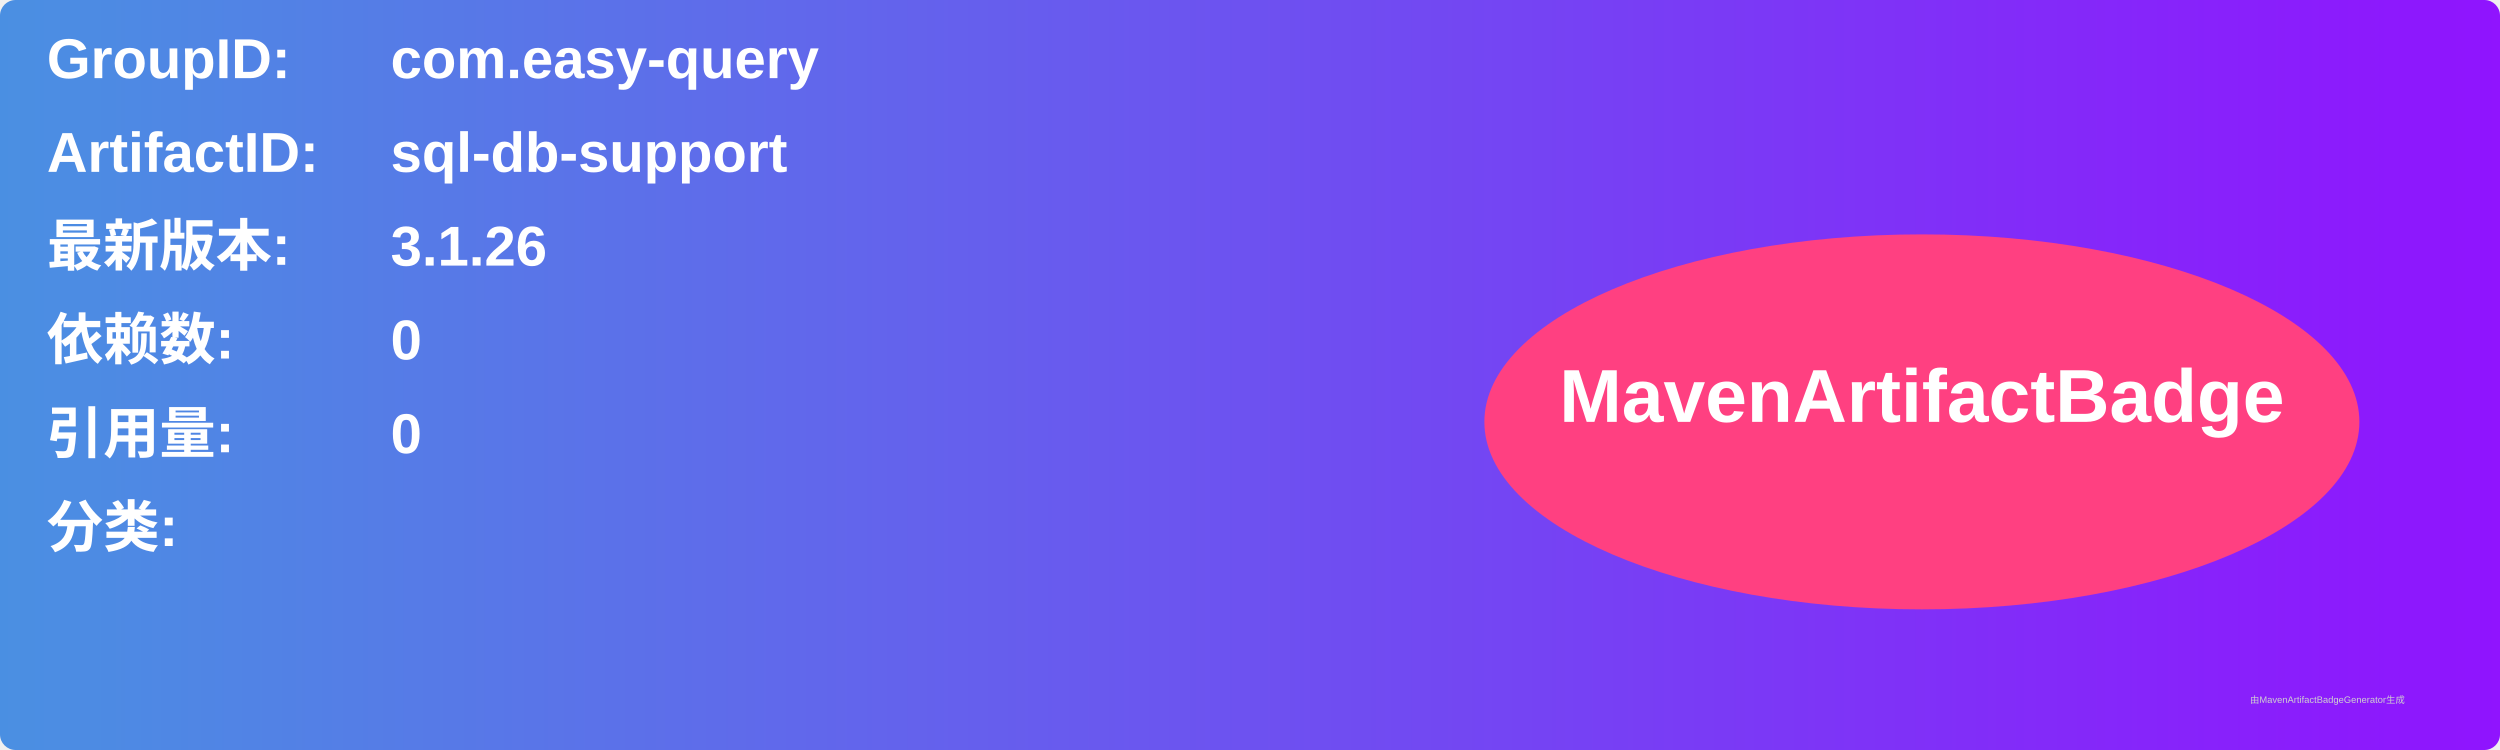
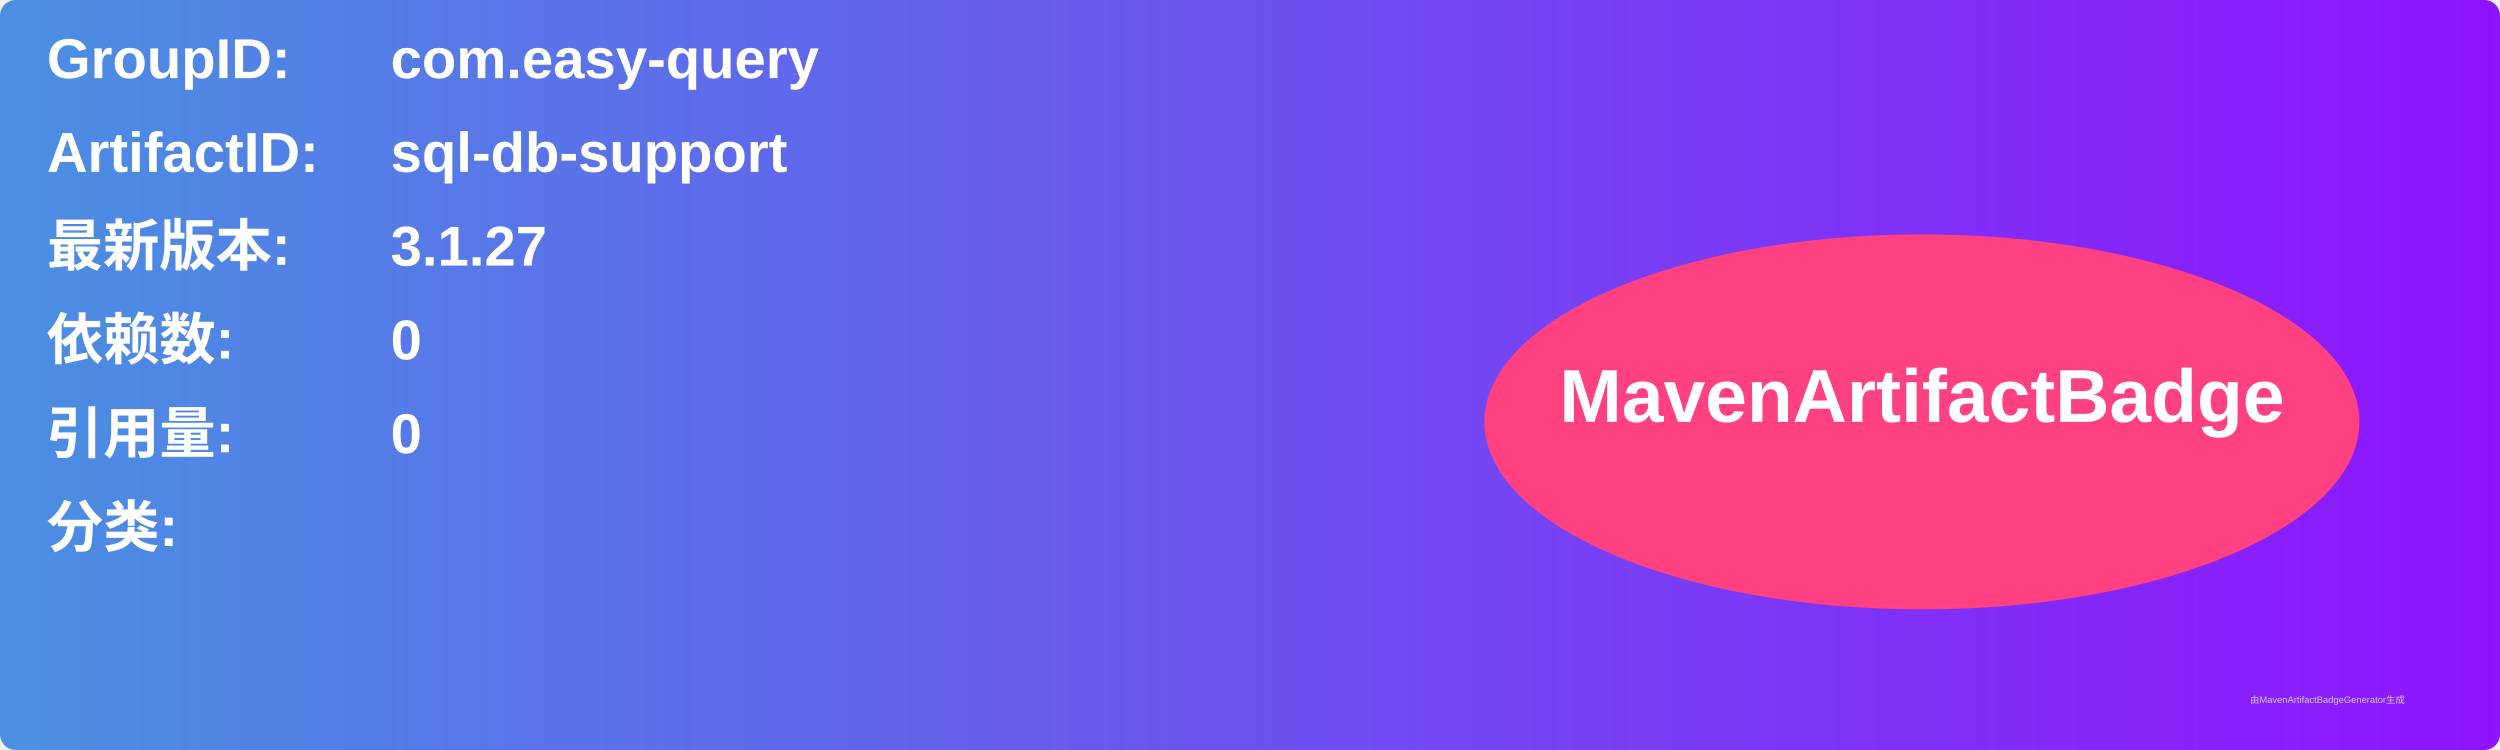
<svg xmlns="http://www.w3.org/2000/svg" width="800" height="240" viewBox="0 0 800 240">
  <linearGradient id="grad" x1="0%" y1="0%" x2="100%" y2="0%">
    <stop offset="0%" stop-color="#4a90e2" />
    <stop offset="100%" stop-color="#9013fe" />
  </linearGradient>
  <rect width="100%" height="100%" rx="5" ry="5" fill="url(#grad)" />
  <g transform="translate(15, 15)">
    <text x="0" y="10" font-family="Arial" font-size="18" fill="white" font-weight="bold" width="260">GroupID:</text>
    <text x="110" y="10" font-family="Arial" font-size="18" fill="white" font-weight="bold" width="460">com.easy-query</text>
    <text x="0" y="40" font-family="Arial" font-size="18" fill="white" font-weight="bold" width="260">ArtifactID:</text>
    <text x="110" y="40" font-family="Arial" font-size="18" fill="white" font-weight="bold" width="460">sql-db-support</text>
    <text x="0" y="70" font-family="Arial" font-size="18" fill="white" font-weight="bold">最新版本:</text>
    <text x="110" y="70" font-family="Arial" font-size="18" fill="white" font-weight="bold">
-       <tspan font-weight="bold">3.1.26</tspan>
+       <tspan font-weight="bold">3.1.27</tspan>
    </text>
    <text x="0" y="100" font-family="Arial" font-size="18" fill="white" font-weight="bold">依赖数: </text>
    <text x="110" y="100" font-family="Arial" font-size="18" fill="white">
      <tspan font-weight="bold">0</tspan>
    </text>
    <text x="0" y="130" font-family="Arial" font-size="18" fill="white" font-weight="bold">引用量: </text>
    <text x="110" y="130" font-family="Arial" font-size="18" fill="white">
      <tspan font-weight="bold">0</tspan>
    </text>
    <text x="0" y="160" font-family="Arial" font-size="18" fill="white" font-weight="bold">分类:</text>
    <text x="10" y="190" font-family="Arial" font-size="10" fill="white">
      <tspan font-weight="bold" />
    </text>
    <ellipse cx="600" cy="120" rx="140" ry="60" fill="#ff4081" />
    <text x="600" y="120" text-anchor="middle" font-family="Arial" font-size="24" fill="white" font-weight="bold">MavenArtifactBadge</text>
  </g>
  <text x="720" y="225" font-family="Arial" font-size="3" fill="#d0d0d0">由MavenArtifactBadgeGenerator生成</text>
</svg>
